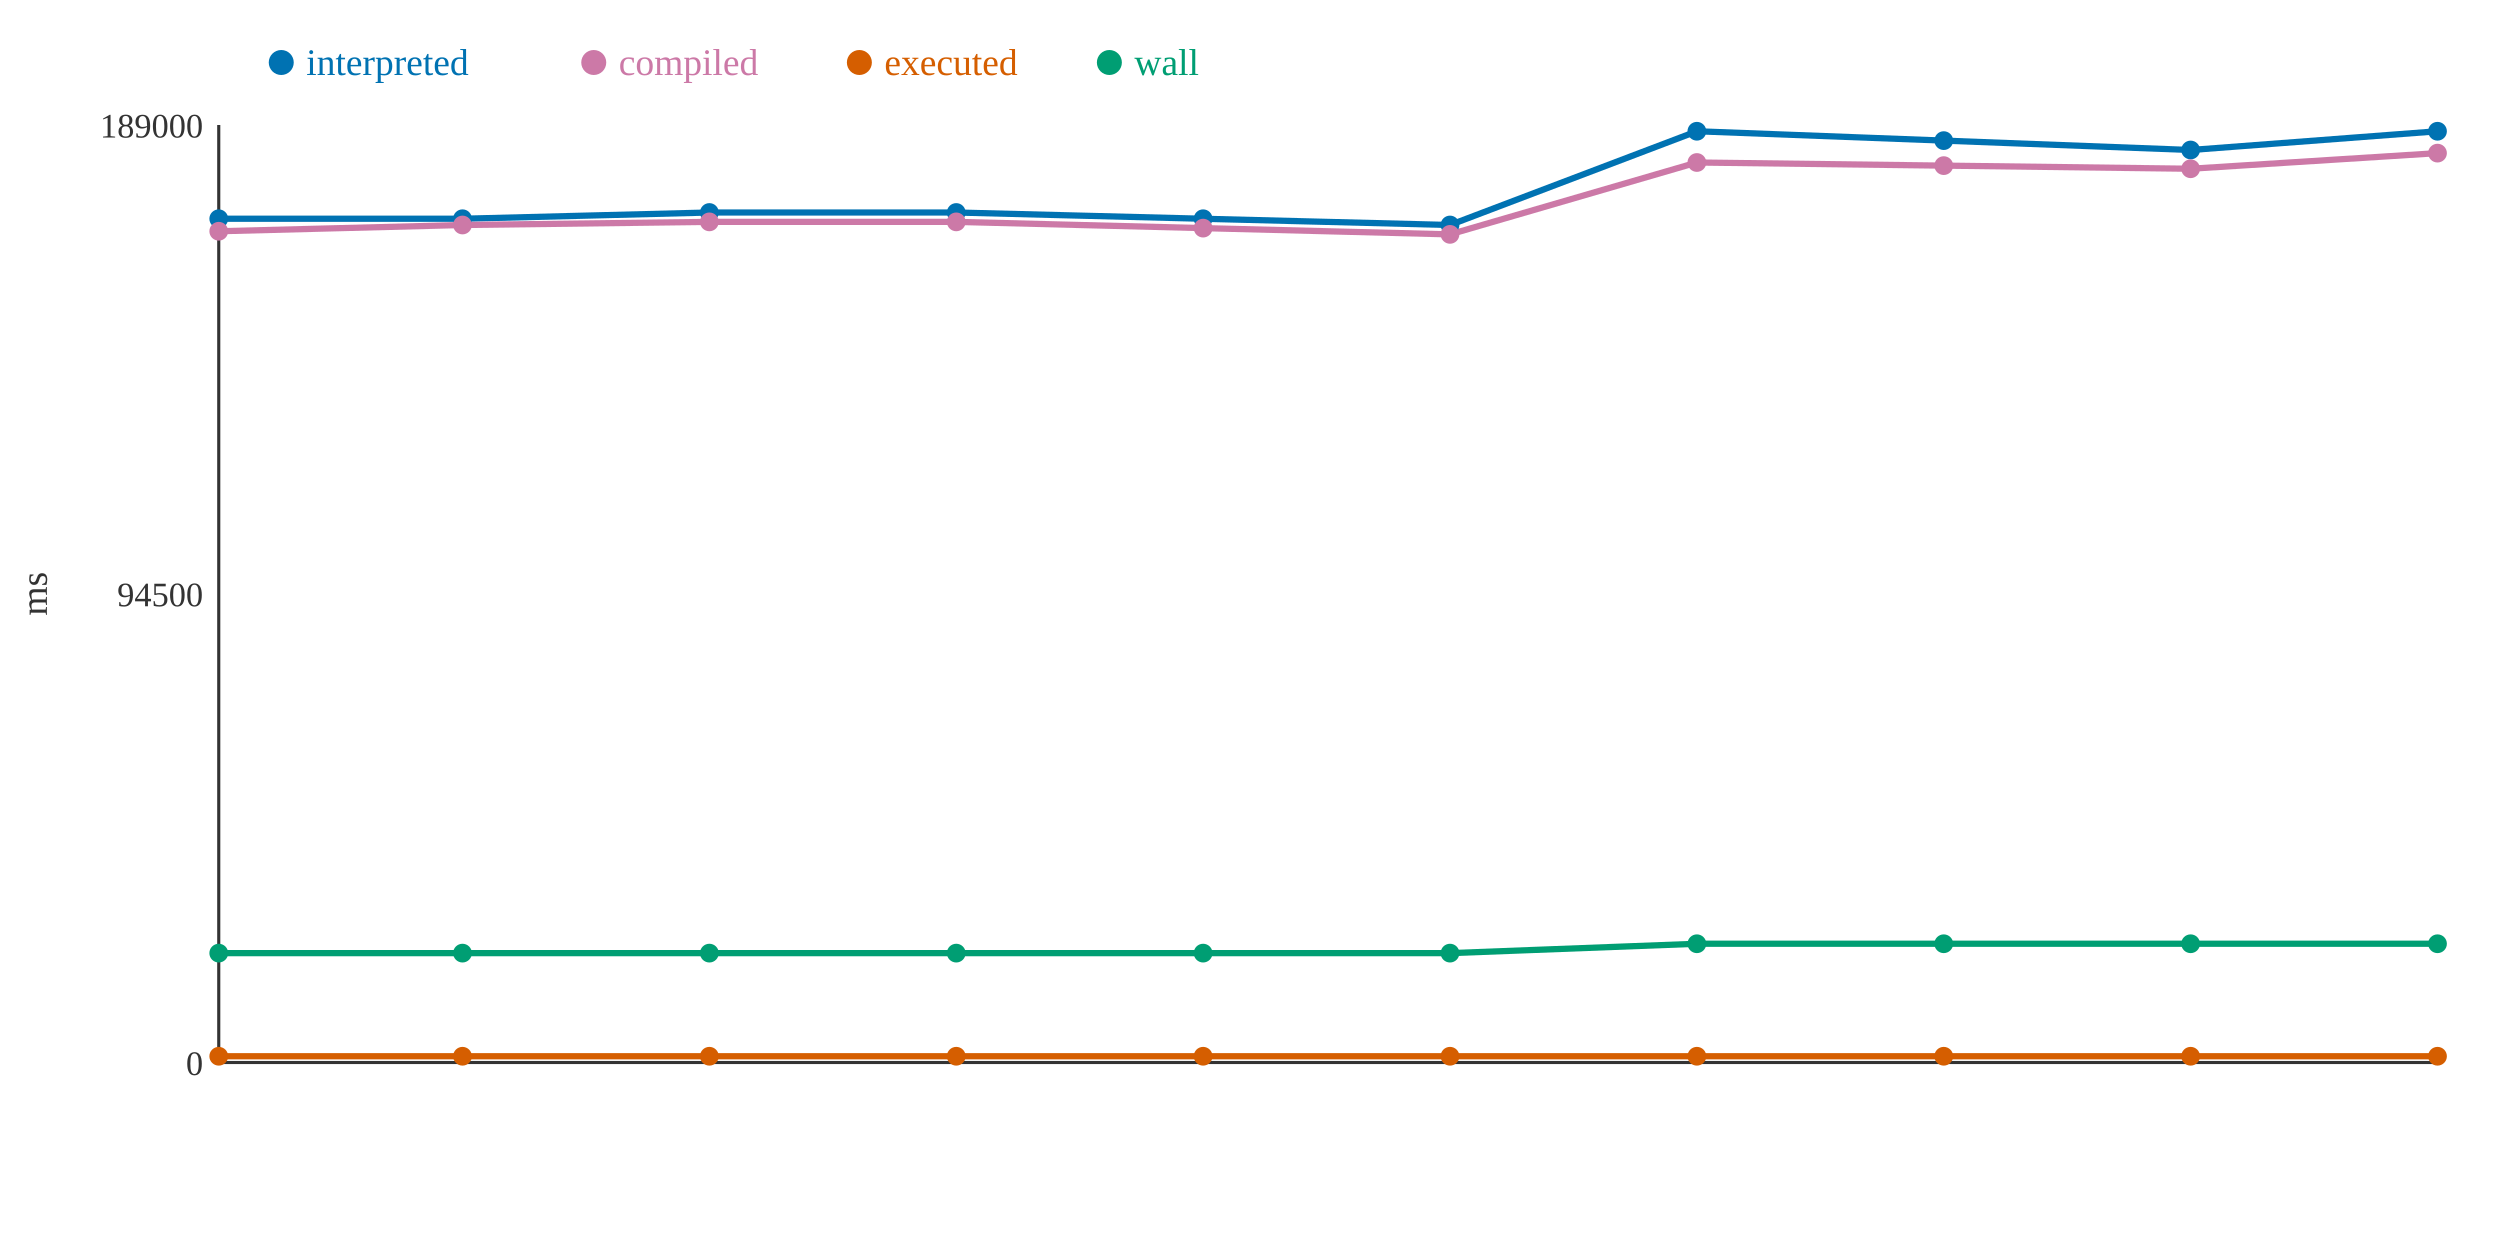
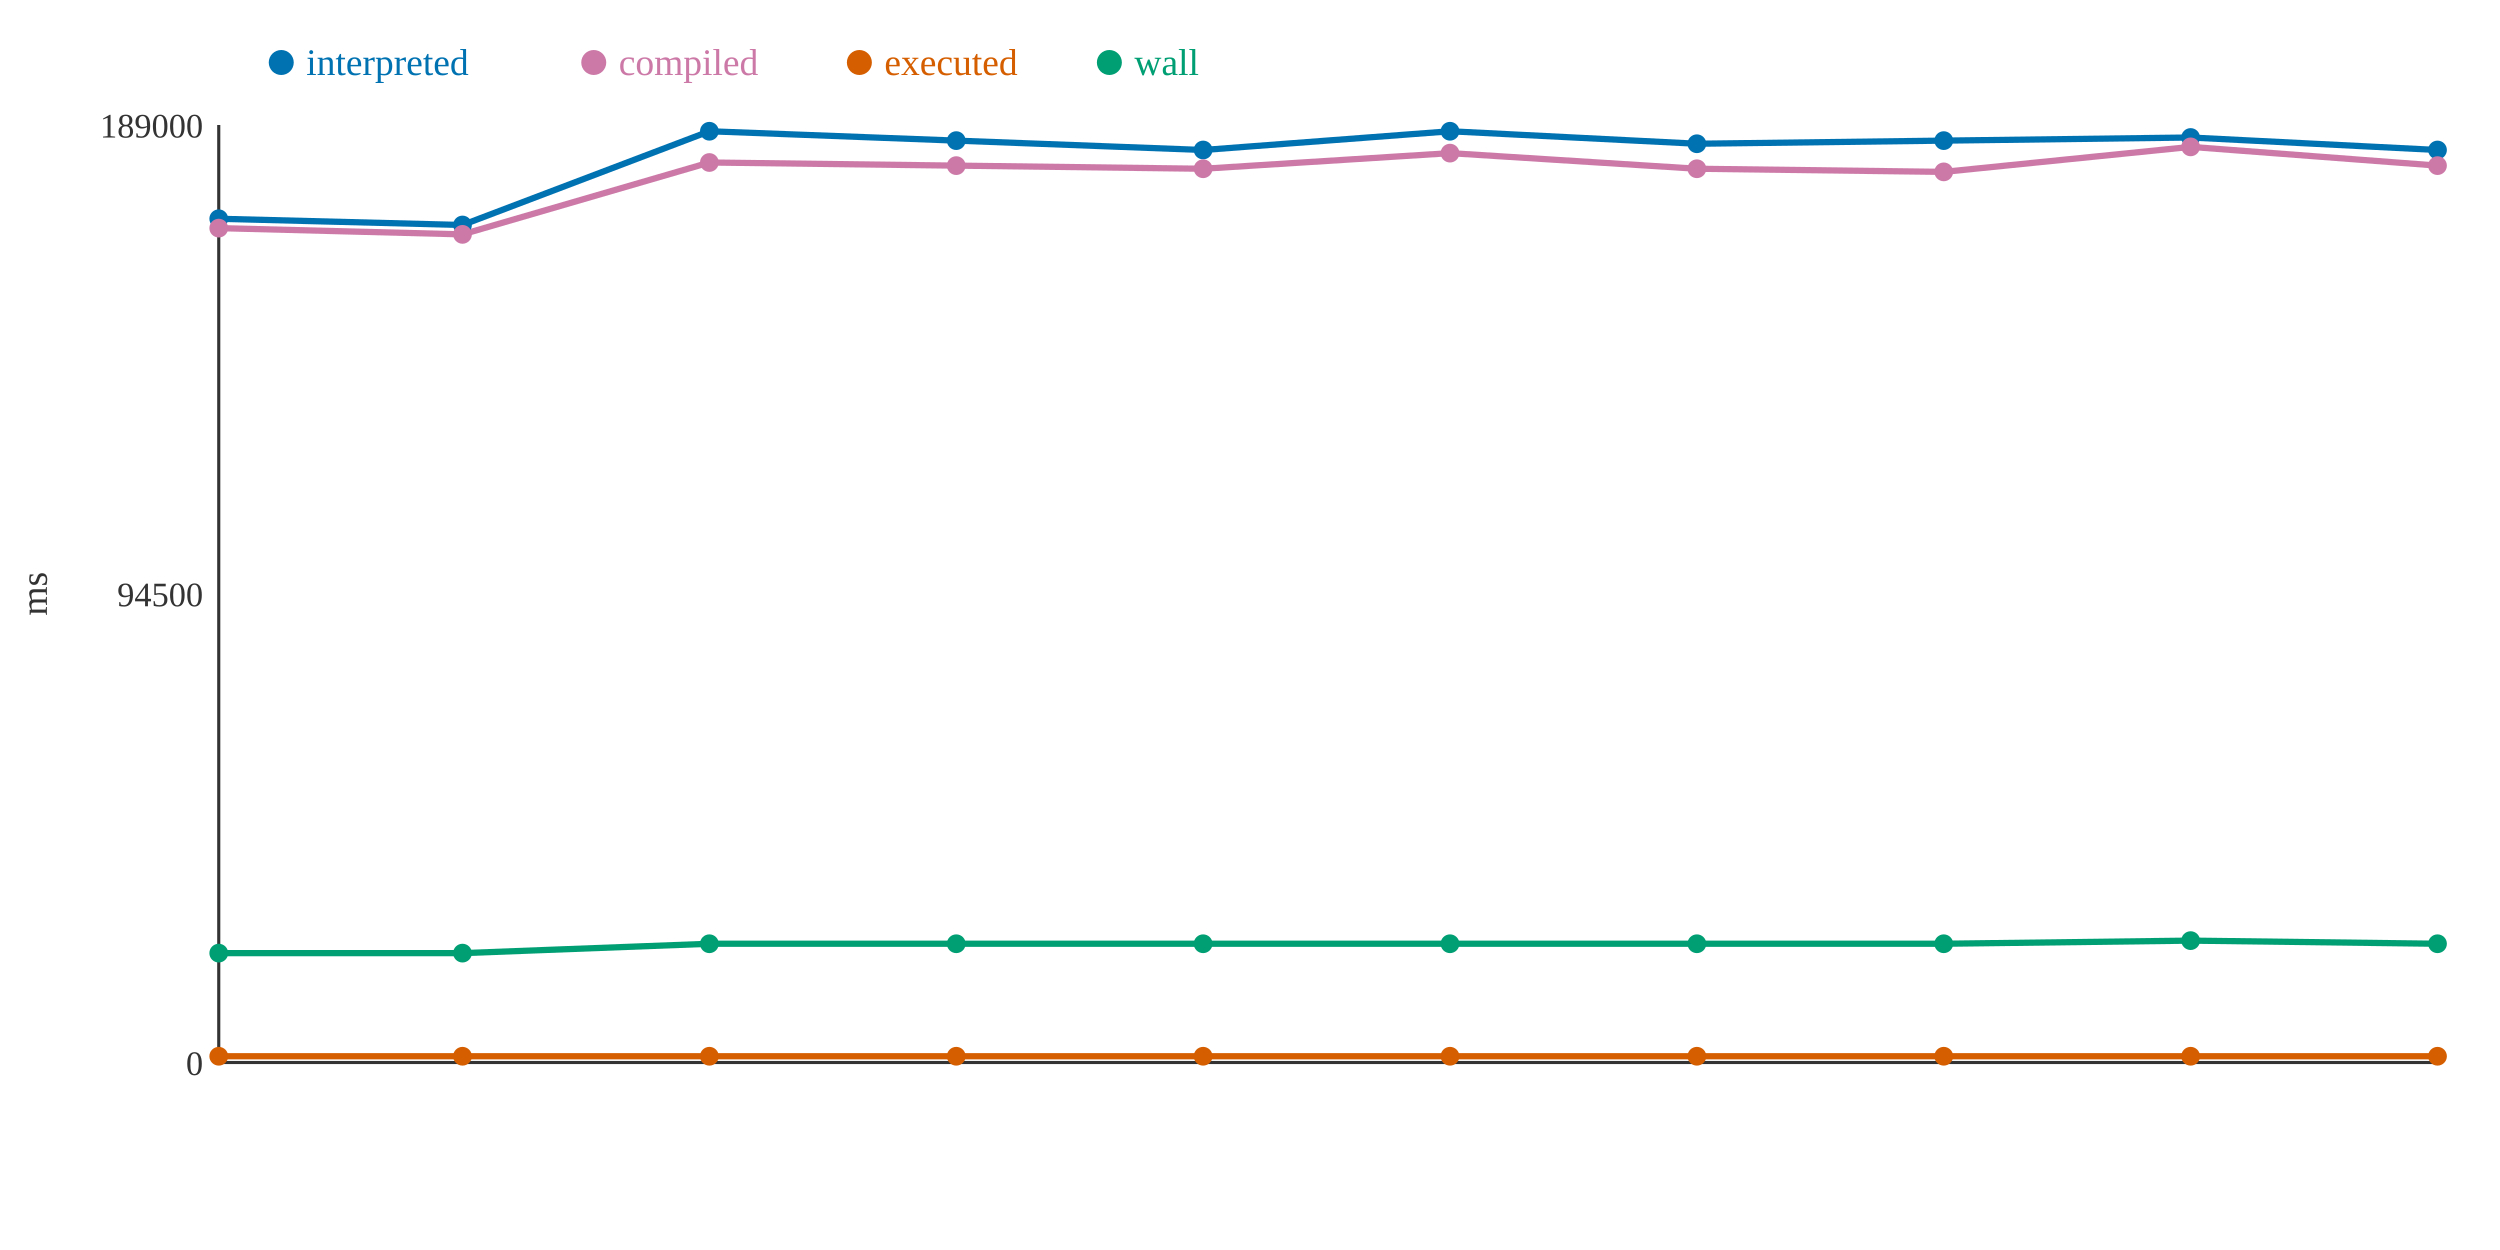
<svg xmlns="http://www.w3.org/2000/svg" width="800" height="400">
  <rect width="800" height="400" fill="white" />
  <line x1="70" y1="40" x2="70" y2="340" stroke="#333" stroke-width="1" />
  <line x1="70" y1="340" x2="780" y2="340" stroke="#333" stroke-width="1" />
  <text x="65" y="344" text-anchor="end" font-size="11" fill="#333">0</text>
  <text x="65" y="194" text-anchor="end" font-size="11" fill="#333">94500</text>
  <text x="65" y="44" text-anchor="end" font-size="11" fill="#333">189000</text>
  <text x="15" y="190" text-anchor="middle" font-size="12" fill="#333" transform="rotate(-90 15 190)">ms</text>
-   <polyline points="70,70 148,70 227,68 306,68 385,70 464,72 543,42 622,45 701,48 780,42" fill="none" stroke="#0072B2" stroke-width="2" />
-   <polyline points="70,74 148,72 227,71 306,71 385,73 464,75 543,52 622,53 701,54 780,49" fill="none" stroke="#CC79A7" stroke-width="2" />
+   <polyline points="70,70 148,72 227,42 306,45 385,48 464,42 543,46 622,45 701,44 780,48" fill="none" stroke="#0072B2" stroke-width="2" />
+   <polyline points="70,73 148,75 227,52 306,53 385,54 464,49 543,54 622,55 701,47 780,53" fill="none" stroke="#CC79A7" stroke-width="2" />
  <polyline points="70,338 148,338 227,338 306,338 385,338 464,338 543,338 622,338 701,338 780,338" fill="none" stroke="#D55E00" stroke-width="2" />
-   <polyline points="70,305 148,305 227,305 306,305 385,305 464,305 543,302 622,302 701,302 780,302" fill="none" stroke="#009E73" stroke-width="2" />
+   <polyline points="70,305 148,305 227,302 306,302 385,302 464,302 543,302 622,302 701,301 780,302" fill="none" stroke="#009E73" stroke-width="2" />
  <circle cx="70" cy="70" r="3" fill="#0072B2" />
-   <circle cx="70" cy="74" r="3" fill="#CC79A7" />
+   <circle cx="70" cy="73" r="3" fill="#CC79A7" />
  <circle cx="70" cy="338" r="3" fill="#D55E00" />
  <circle cx="70" cy="305" r="3" fill="#009E73" />
-   <circle cx="148" cy="70" r="3" fill="#0072B2" />
-   <circle cx="148" cy="72" r="3" fill="#CC79A7" />
+   <circle cx="148" cy="72" r="3" fill="#0072B2" />
+   <circle cx="148" cy="75" r="3" fill="#CC79A7" />
  <circle cx="148" cy="338" r="3" fill="#D55E00" />
  <circle cx="148" cy="305" r="3" fill="#009E73" />
-   <circle cx="227" cy="68" r="3" fill="#0072B2" />
-   <circle cx="227" cy="71" r="3" fill="#CC79A7" />
+   <circle cx="227" cy="42" r="3" fill="#0072B2" />
+   <circle cx="227" cy="52" r="3" fill="#CC79A7" />
  <circle cx="227" cy="338" r="3" fill="#D55E00" />
-   <circle cx="227" cy="305" r="3" fill="#009E73" />
-   <circle cx="306" cy="68" r="3" fill="#0072B2" />
-   <circle cx="306" cy="71" r="3" fill="#CC79A7" />
+   <circle cx="227" cy="302" r="3" fill="#009E73" />
+   <circle cx="306" cy="45" r="3" fill="#0072B2" />
+   <circle cx="306" cy="53" r="3" fill="#CC79A7" />
  <circle cx="306" cy="338" r="3" fill="#D55E00" />
-   <circle cx="306" cy="305" r="3" fill="#009E73" />
-   <circle cx="385" cy="70" r="3" fill="#0072B2" />
-   <circle cx="385" cy="73" r="3" fill="#CC79A7" />
+   <circle cx="306" cy="302" r="3" fill="#009E73" />
+   <circle cx="385" cy="48" r="3" fill="#0072B2" />
+   <circle cx="385" cy="54" r="3" fill="#CC79A7" />
  <circle cx="385" cy="338" r="3" fill="#D55E00" />
-   <circle cx="385" cy="305" r="3" fill="#009E73" />
-   <circle cx="464" cy="72" r="3" fill="#0072B2" />
-   <circle cx="464" cy="75" r="3" fill="#CC79A7" />
+   <circle cx="385" cy="302" r="3" fill="#009E73" />
+   <circle cx="464" cy="42" r="3" fill="#0072B2" />
+   <circle cx="464" cy="49" r="3" fill="#CC79A7" />
  <circle cx="464" cy="338" r="3" fill="#D55E00" />
-   <circle cx="464" cy="305" r="3" fill="#009E73" />
-   <circle cx="543" cy="42" r="3" fill="#0072B2" />
-   <circle cx="543" cy="52" r="3" fill="#CC79A7" />
+   <circle cx="464" cy="302" r="3" fill="#009E73" />
+   <circle cx="543" cy="46" r="3" fill="#0072B2" />
+   <circle cx="543" cy="54" r="3" fill="#CC79A7" />
  <circle cx="543" cy="338" r="3" fill="#D55E00" />
  <circle cx="543" cy="302" r="3" fill="#009E73" />
  <circle cx="622" cy="45" r="3" fill="#0072B2" />
-   <circle cx="622" cy="53" r="3" fill="#CC79A7" />
+   <circle cx="622" cy="55" r="3" fill="#CC79A7" />
  <circle cx="622" cy="338" r="3" fill="#D55E00" />
  <circle cx="622" cy="302" r="3" fill="#009E73" />
-   <circle cx="701" cy="48" r="3" fill="#0072B2" />
-   <circle cx="701" cy="54" r="3" fill="#CC79A7" />
+   <circle cx="701" cy="44" r="3" fill="#0072B2" />
+   <circle cx="701" cy="47" r="3" fill="#CC79A7" />
  <circle cx="701" cy="338" r="3" fill="#D55E00" />
-   <circle cx="701" cy="302" r="3" fill="#009E73" />
-   <circle cx="780" cy="42" r="3" fill="#0072B2" />
-   <circle cx="780" cy="49" r="3" fill="#CC79A7" />
+   <circle cx="701" cy="301" r="3" fill="#009E73" />
+   <circle cx="780" cy="48" r="3" fill="#0072B2" />
+   <circle cx="780" cy="53" r="3" fill="#CC79A7" />
  <circle cx="780" cy="338" r="3" fill="#D55E00" />
  <circle cx="780" cy="302" r="3" fill="#009E73" />
  <circle cx="90" cy="20" r="4" fill="#0072B2" />
  <text x="98" y="24" text-anchor="start" font-size="12" fill="#0072B2">interpreted</text>
  <circle cx="190" cy="20" r="4" fill="#CC79A7" />
  <text x="198" y="24" text-anchor="start" font-size="12" fill="#CC79A7">compiled</text>
  <circle cx="275" cy="20" r="4" fill="#D55E00" />
  <text x="283" y="24" text-anchor="start" font-size="12" fill="#D55E00">executed</text>
  <circle cx="355" cy="20" r="4" fill="#009E73" />
  <text x="363" y="24" text-anchor="start" font-size="12" fill="#009E73">wall</text>
</svg>
